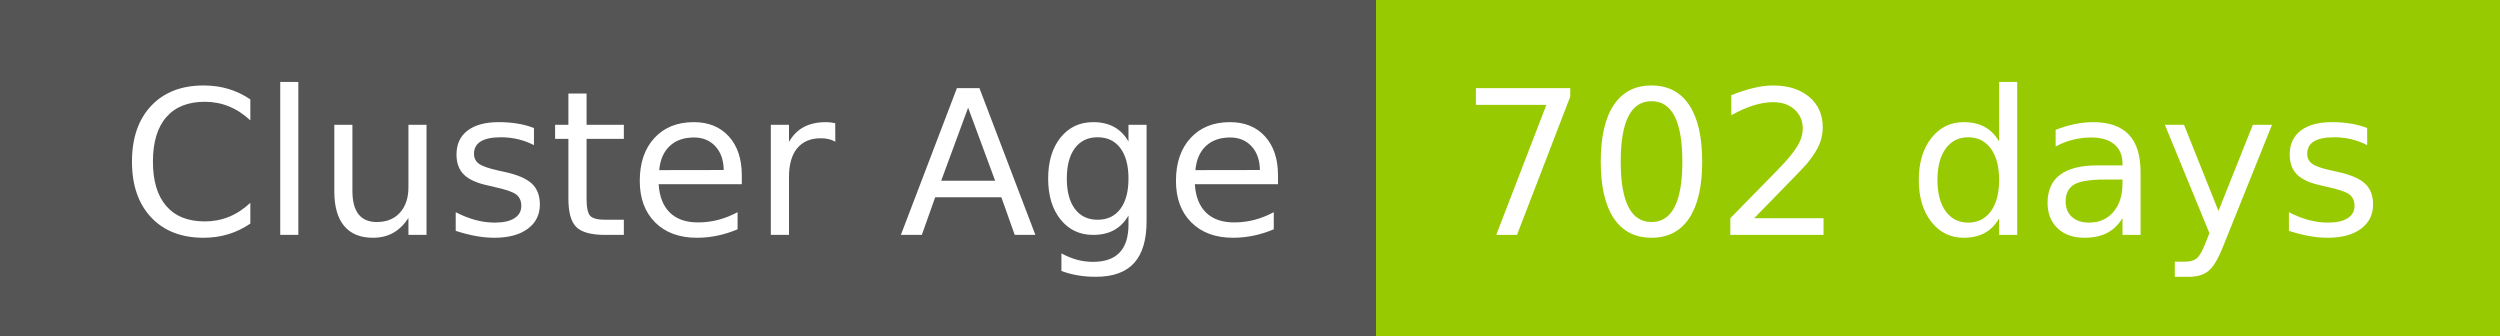
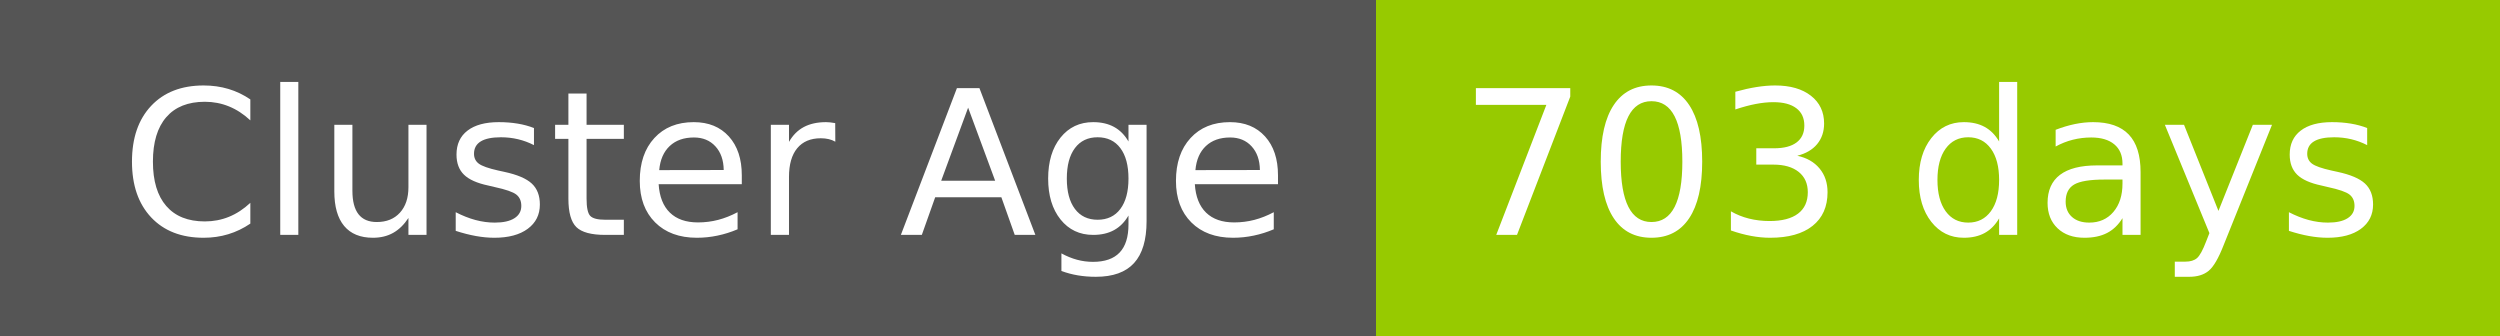
- <svg xmlns="http://www.w3.org/2000/svg" width="149" height="20" role="img" aria-label="Cluster Age: 702 days">
+ <svg xmlns="http://www.w3.org/2000/svg" width="149" height="20" role="img" aria-label="Cluster Age: 703 days">
  <g shape-rendering="crispEdges">
    <rect width="82" height="20" fill="#555" />
    <rect x="82" width="67" height="20" fill="#97ca00" />
  </g>
  <g fill="#fff" text-anchor="middle" font-family="Verdana,Geneva,DejaVu Sans,sans-serif" text-rendering="geometricPrecision" font-size="120">
    <text x="420" y="140" transform="scale(.1)" fill="#fff" textLength="694">Cluster Age</text>
-     <text x="1145" y="140" transform="scale(.1)" fill="#fff" textLength="551">702 days</text>
+     <text x="1145" y="140" transform="scale(.1)" fill="#fff" textLength="551">703 days</text>
  </g>
</svg>
